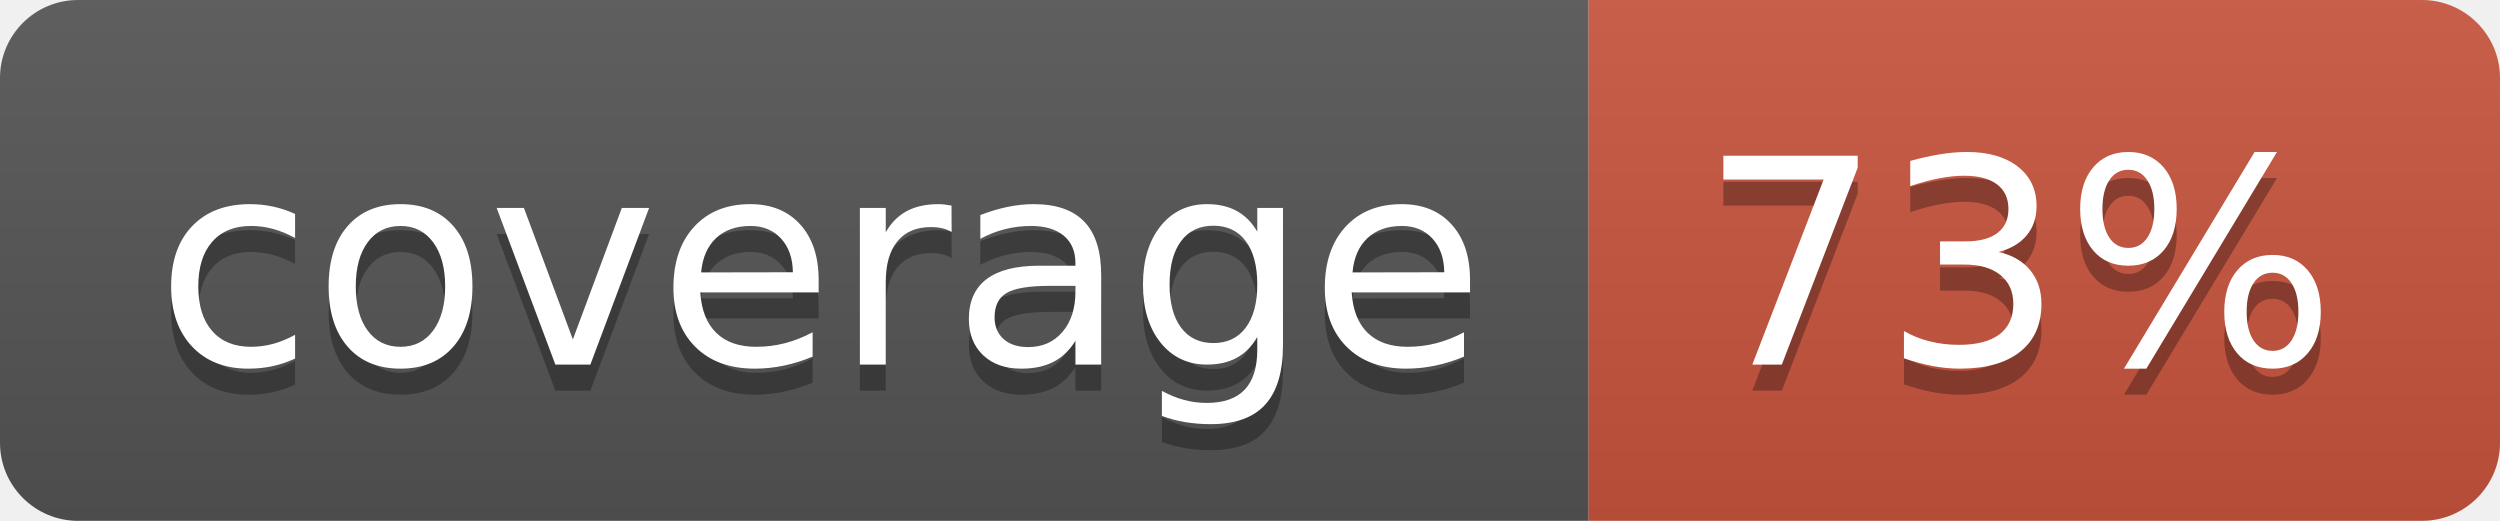
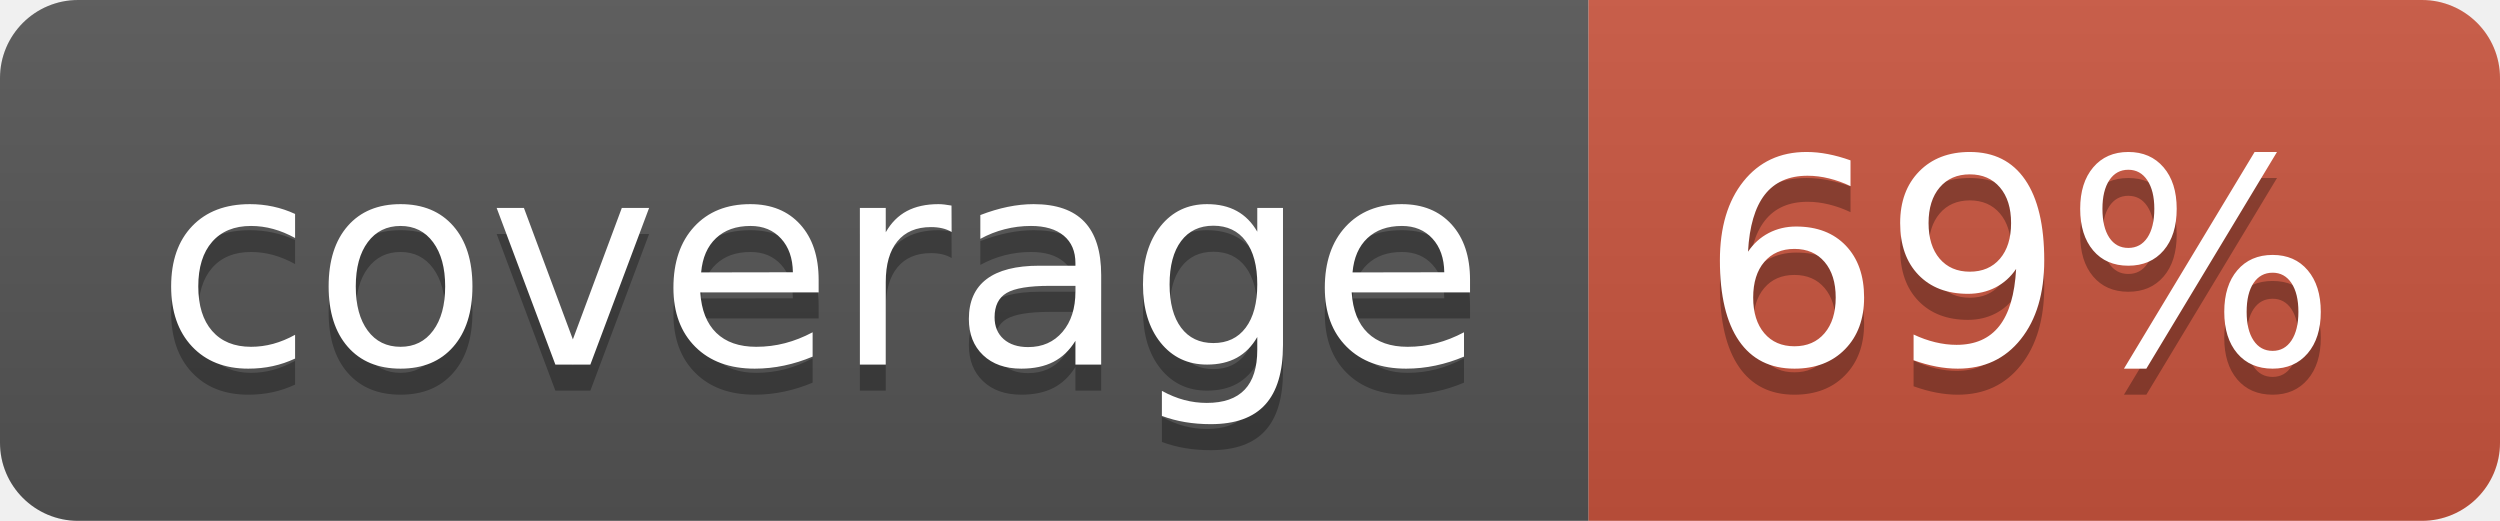
<svg xmlns="http://www.w3.org/2000/svg" width="96" height="20">
  <linearGradient id="b" x2="0" y2="100%">
    <stop offset="0" stop-color="#bbb" stop-opacity=".1" />
    <stop offset="1" stop-opacity=".1" />
  </linearGradient>
  <clipPath id="a">
    <rect width="96" height="20" rx="3" fill="#fff" />
  </clipPath>
  <g clip-path="url(#a)">
    <path fill="#555" d="M0 0h61v20H0z" />
    <path fill="#CA553E" d="M61 0h35v20H61z" />
    <path fill="url(#b)" d="M0 0h96v20H0z" />
  </g>
  <g fill="#fff" text-anchor="middle" font-family="DejaVu Sans,Verdana,Geneva,sans-serif" font-size="110">
    <text x="315" y="150" fill="#010101" fill-opacity=".3" transform="scale(.1)" textLength="510">coverage</text>
    <text x="315" y="140" transform="scale(.1)" textLength="510">coverage</text>
-     <text x="775" y="150" fill="#010101" fill-opacity=".3" transform="scale(.1)" textLength="250">73%</text>
-     <text x="775" y="140" transform="scale(.1)" textLength="250">73%</text>
+     <text x="775" y="150" fill="#010101" fill-opacity=".3" transform="scale(.1)" textLength="250">69%</text>
+     <text x="775" y="140" transform="scale(.1)" textLength="250">69%</text>
  </g>
</svg>
